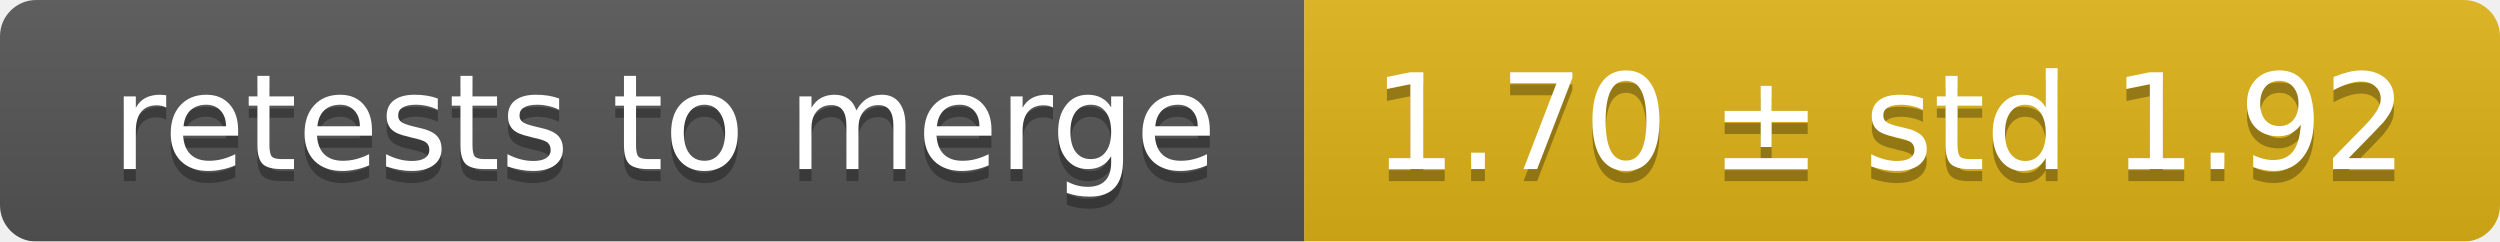
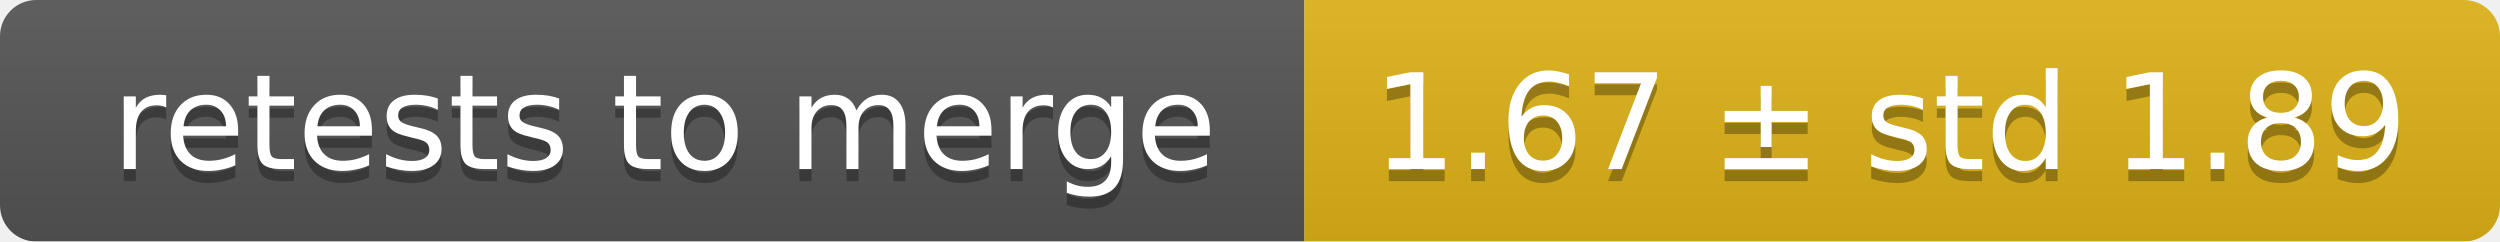
<svg xmlns="http://www.w3.org/2000/svg" width="207" height="20">
  <linearGradient id="smooth" x2="0" y2="100%">
    <stop offset="0" stop-color="#bbb" stop-opacity=".1" />
    <stop offset="1" stop-opacity=".1" />
  </linearGradient>
  <mask id="round">
    <rect width="207" height="20" rx="3" fill="#fff" />
  </mask>
  <g mask="url(#round)">
    <rect width="108" height="20" fill="#555" />
    <rect x="108" width="99" height="20" fill="#dfb317" />
    <rect width="207" height="20" fill="url(#smooth)" />
  </g>
  <g fill="#fff" text-anchor="middle" font-family="DejaVu Sans,Verdana,Geneva,sans-serif" font-size="11">
    <text x="55" y="15" fill="#010101" fill-opacity=".3">retests to merge</text>
    <text x="55" y="14">retests to merge</text>
-     <text x="156.5" y="15" fill="#010101" fill-opacity=".3">1.70 ± std 1.92</text>
-     <text x="156.5" y="14">1.70 ± std 1.92</text>
+     <text x="156.5" y="15" fill="#010101" fill-opacity=".3">1.67 ± std 1.89</text>
+     <text x="156.5" y="14">1.67 ± std 1.89</text>
  </g>
</svg>
